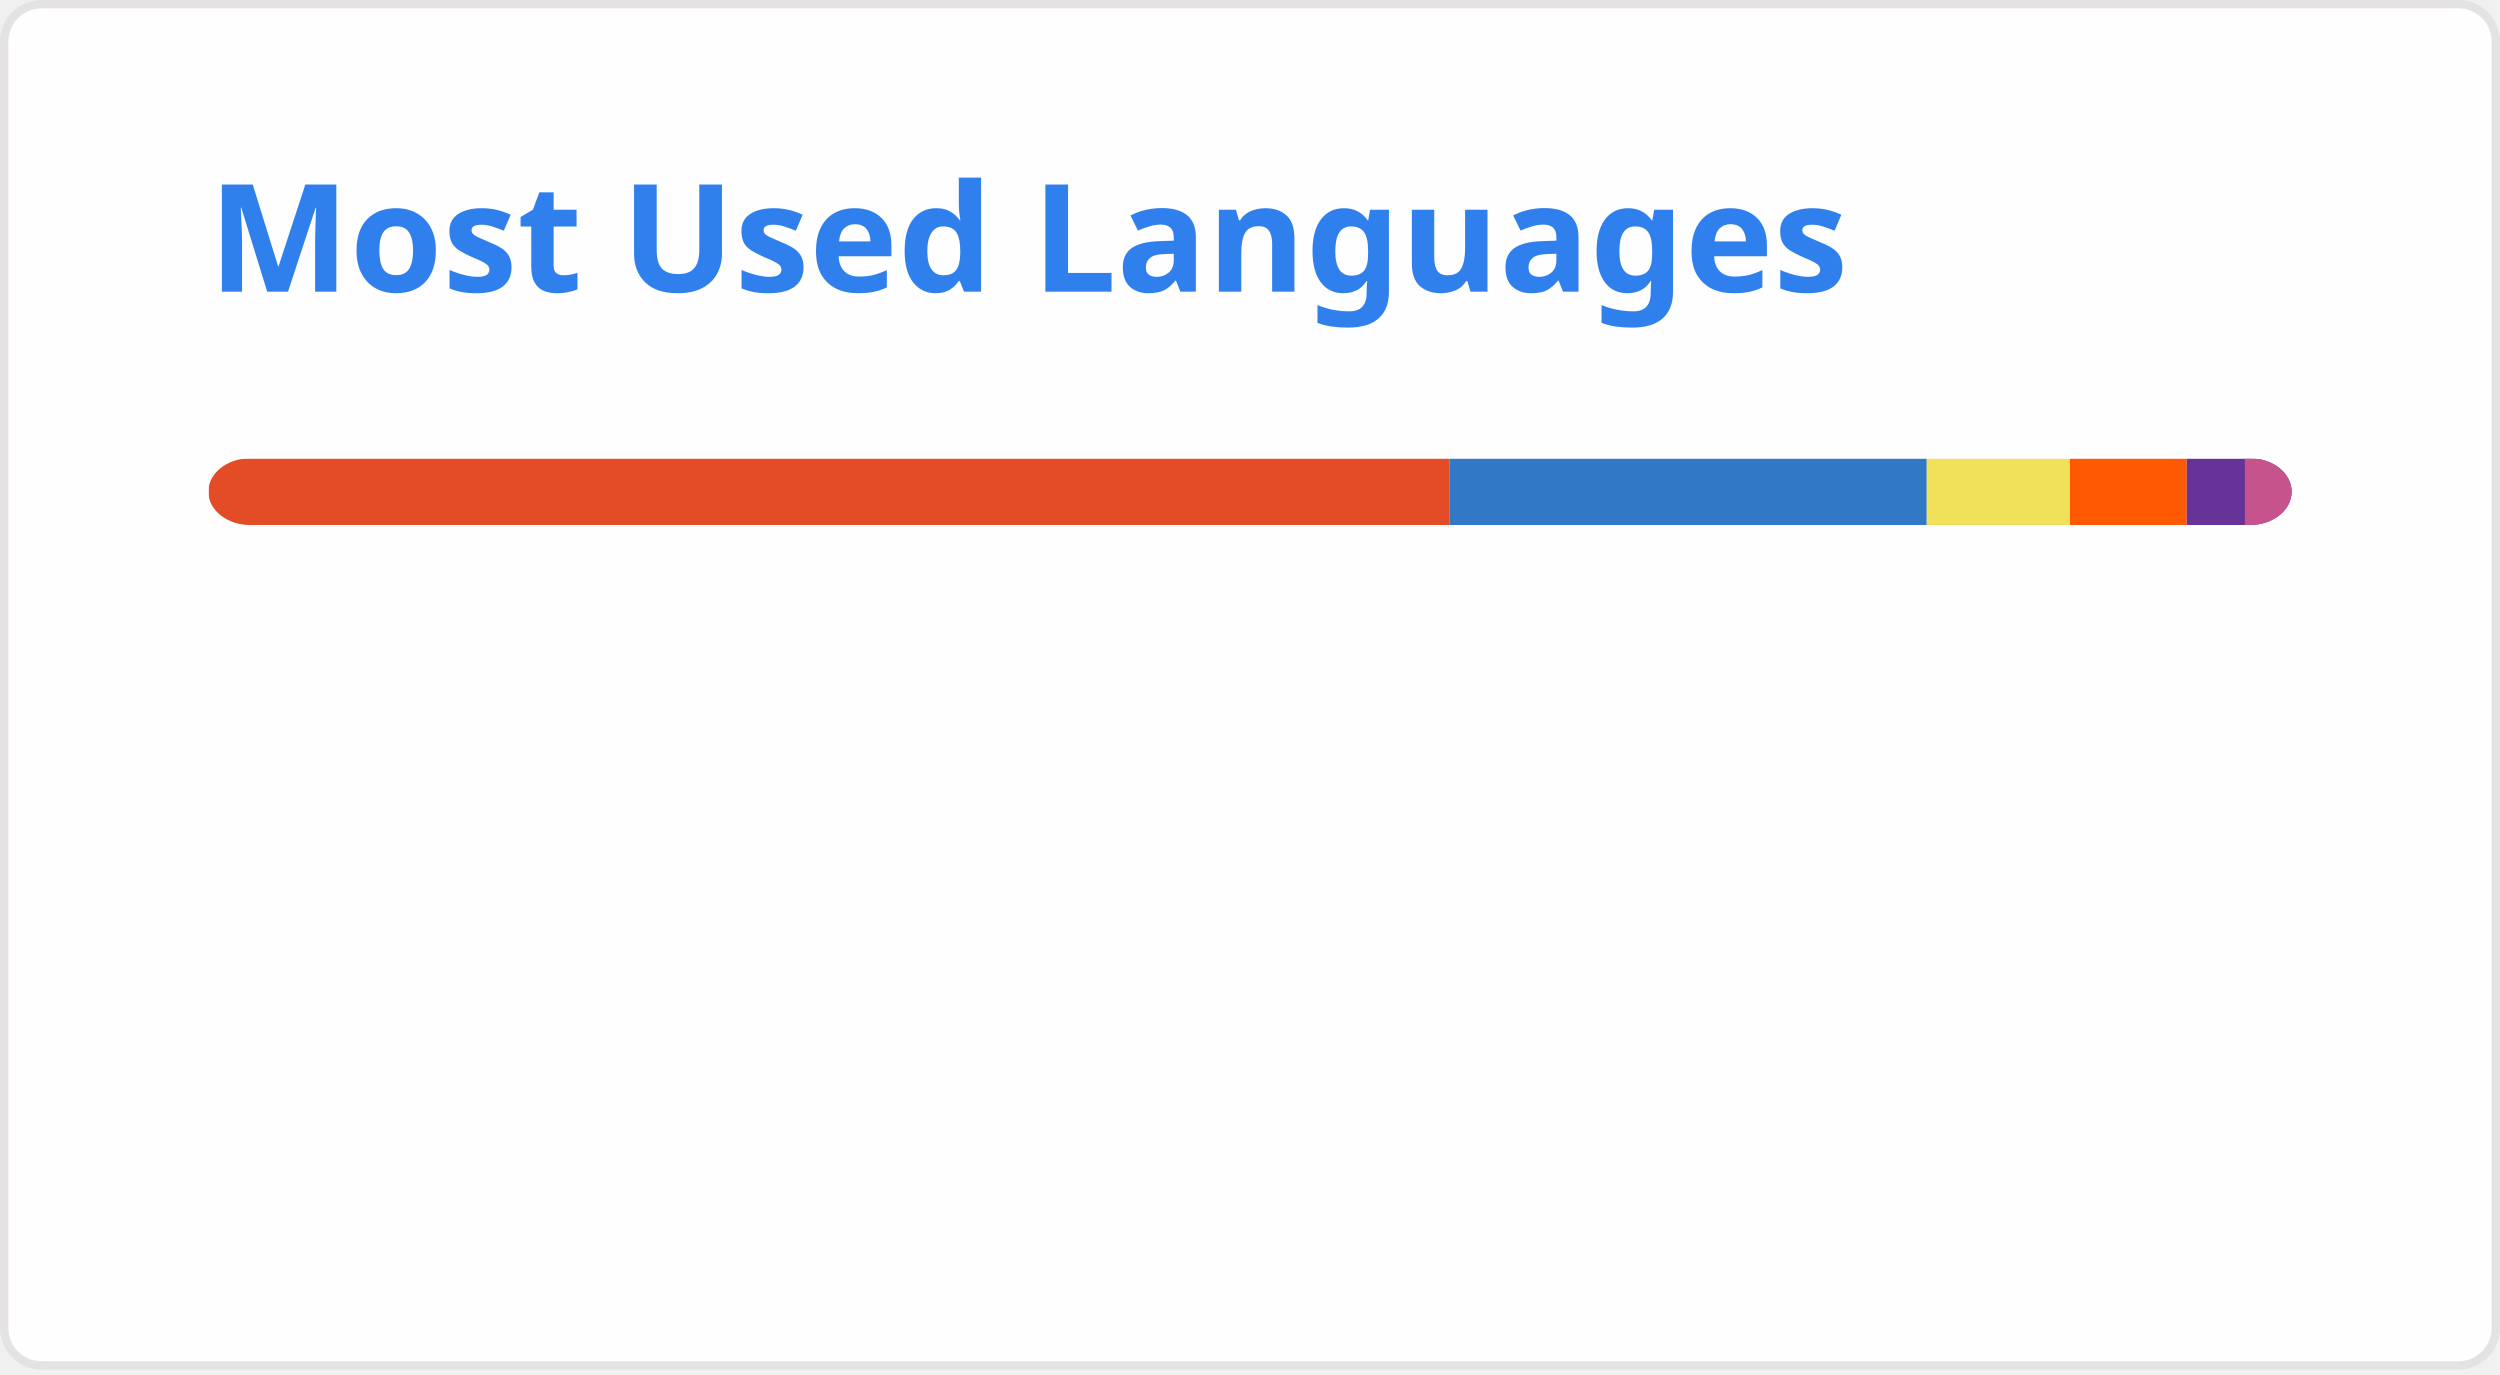
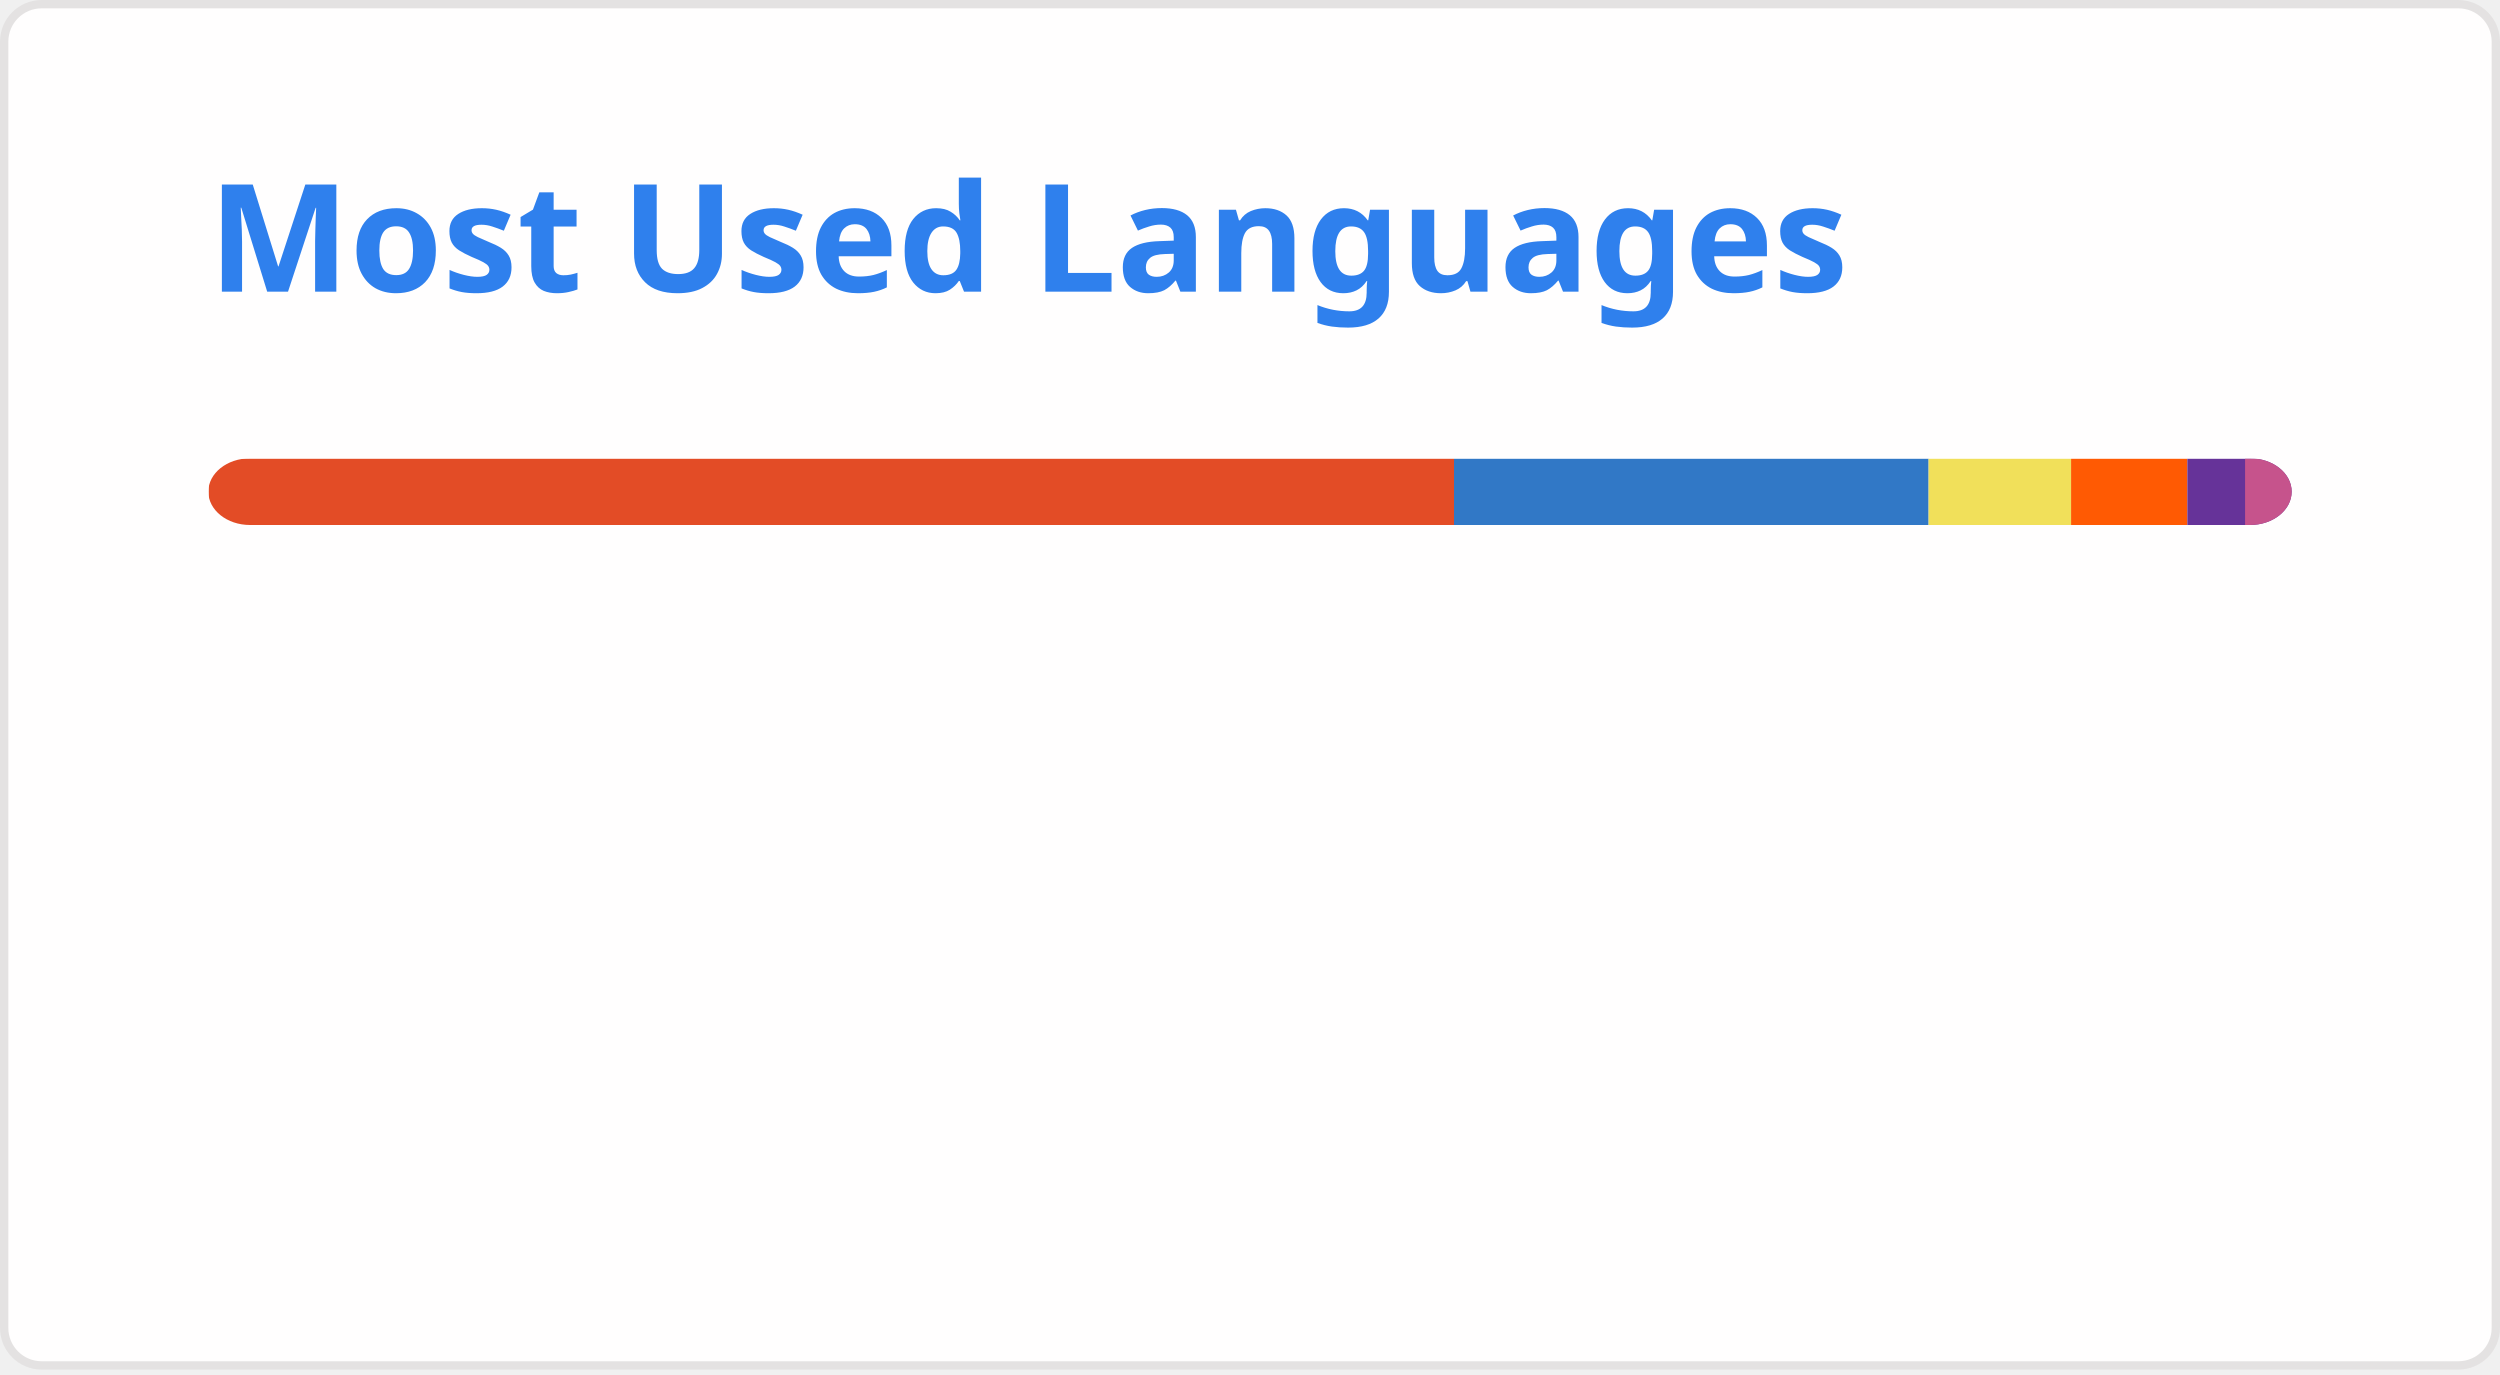
<svg xmlns="http://www.w3.org/2000/svg" width="300" height="165" viewBox="0 0 300 165" fill="none" role="img" aria-labelledby="descId">
  <style>
          .header {
            font: 600 18px 'Segoe UI', Ubuntu, Sans-Serif;
            fill: #2f80ed;
            animation: fadeInAnimation 0.8s ease-in-out forwards;
          }
          @supports(-moz-appearance: auto) {
            /* Selector detects Firefox */
            .header { font-size: 15.5px; }
          }
          
    @keyframes slideInAnimation {
      from {
        width: 0;
      }
      to {
        width: calc(100%-100px);
      }
    }
    @keyframes growWidthAnimation {
      from {
        width: 0;
      }
      to {
        width: 100%;
      }
    }
    .stat {
      font: 600 14px 'Segoe UI', Ubuntu, "Helvetica Neue", Sans-Serif; fill: #434d58;
    }
    @supports(-moz-appearance: auto) {
      /* Selector detects Firefox */
      .stat { font-size:12px; }
    }
    .bold { font-weight: 700 }
    .lang-name {
      font: 400 11px "Segoe UI", Ubuntu, Sans-Serif;
      fill: #434d58;
    }
    .stagger {
      opacity: 0;
      animation: fadeInAnimation 0.3s ease-in-out forwards;
    }
    #rect-mask rect{
      animation: slideInAnimation 1s ease-in-out forwards;
    }
    .lang-progress{
      animation: growWidthAnimation 0.6s ease-in-out forwards;
    }
    .progress-background { fill: #ddd; }
    
          

          
      /* Animations */
      @keyframes scaleInAnimation {
        from {
          transform: translate(-5px, 5px) scale(0);
        }
        to {
          transform: translate(-5px, 5px) scale(1);
        }
      }
      @keyframes fadeInAnimation {
        from {
          opacity: 0;
        }
        to {
          opacity: 1;
        }
      }
    
          
        </style>
  <defs>
          
          
        </defs>
  <rect data-testid="card-bg" class="card-bg" x="0.5" y="0.5" rx="4.5" height="99%" stroke="#e4e2e2" width="299" fill="#fffefe" stroke-opacity="1" />
  <g data-testid="card-title" transform="translate(25, 35)">
    <g transform="translate(0, 0)">
      <text x="0" y="0" class="header" data-testid="header">Most Used Languages</text>
    </g>
  </g>
  <g data-testid="main-card-body" transform="translate(0, 55)">
    <svg data-testid="lang-items" x="25">
      <mask id="rect-mask">
        <rect x="0" y="0" width="250" height="8" fill="white" rx="5" />
      </mask>
-       <rect mask="url(#rect-mask)" data-testid="lang-progress" x="0" y="0" width="148.97" height="8" fill="#e34c26" />
-       <rect mask="url(#rect-mask)" data-testid="lang-progress" x="148.97" y="0" width="57.24" height="8" fill="#3178c6" />
-       <rect mask="url(#rect-mask)" data-testid="lang-progress" x="206.21" y="0" width="17.18" height="8" fill="#f1e05a" />
-       <rect mask="url(#rect-mask)" data-testid="lang-progress" x="223.39" y="0" width="14.02" height="8" fill="#ff5a03" />
-       <rect mask="url(#rect-mask)" data-testid="lang-progress" x="237.41" y="0" width="16.97" height="8" fill="#663399" />
-       <rect mask="url(#rect-mask)" data-testid="lang-progress" x="244.38" y="0" width="15.62" height="8" fill="#c6538c" />
+       <rect mask="url(#rect-mask)" data-testid="lang-progress" x="0" y="0" width="149.48" height="8" fill="#e34c26" />
+       <rect mask="url(#rect-mask)" data-testid="lang-progress" x="149.48" y="0" width="56.95" height="8" fill="#3178c6" />
+       <rect mask="url(#rect-mask)" data-testid="lang-progress" x="206.43" y="0" width="17.1" height="8" fill="#f1e05a" />
+       <rect mask="url(#rect-mask)" data-testid="lang-progress" x="223.53" y="0" width="13.95" height="8" fill="#ff5a03" />
+       <rect mask="url(#rect-mask)" data-testid="lang-progress" x="237.48" y="0" width="16.93" height="8" fill="#663399" />
+       <rect mask="url(#rect-mask)" data-testid="lang-progress" x="244.41" y="0" width="15.59" height="8" fill="#c6538c" />
      <g transform="translate(0, 25)">
        <g transform="translate(0, 0)">
          <g transform="translate(0, 0)">
            <g class="stagger" style="animation-delay: 450ms">
              <circle cx="5" cy="6" r="5" fill="#e34c26" />
              <text data-testid="lang-name" x="15" y="10" class="lang-name">
-         HTML 59.59%
+         HTML 59.79%
      </text>
            </g>
          </g>
          <g transform="translate(0, 25)">
            <g class="stagger" style="animation-delay: 600ms">
              <circle cx="5" cy="6" r="5" fill="#3178c6" />
              <text data-testid="lang-name" x="15" y="10" class="lang-name">
-         TypeScript 22.90%
+         TypeScript 22.78%
      </text>
            </g>
          </g>
          <g transform="translate(0, 50)">
            <g class="stagger" style="animation-delay: 750ms">
              <circle cx="5" cy="6" r="5" fill="#f1e05a" />
              <text data-testid="lang-name" x="15" y="10" class="lang-name">
-         JavaScript 6.87%
+         JavaScript 6.84%
      </text>
            </g>
          </g>
        </g>
        <g transform="translate(150, 0)">
          <g transform="translate(0, 0)">
            <g class="stagger" style="animation-delay: 450ms">
              <circle cx="5" cy="6" r="5" fill="#ff5a03" />
              <text data-testid="lang-name" x="15" y="10" class="lang-name">
-         Astro 5.61%
+         Astro 5.58%
      </text>
            </g>
          </g>
          <g transform="translate(0, 25)">
            <g class="stagger" style="animation-delay: 600ms">
              <circle cx="5" cy="6" r="5" fill="#663399" />
              <text data-testid="lang-name" x="15" y="10" class="lang-name">
-         CSS 2.79%
+         CSS 2.77%
      </text>
            </g>
          </g>
          <g transform="translate(0, 50)">
            <g class="stagger" style="animation-delay: 750ms">
              <circle cx="5" cy="6" r="5" fill="#c6538c" />
              <text data-testid="lang-name" x="15" y="10" class="lang-name">
-         SCSS 2.25%
+         SCSS 2.24%
      </text>
            </g>
          </g>
        </g>
      </g>
    </svg>
  </g>
</svg>
